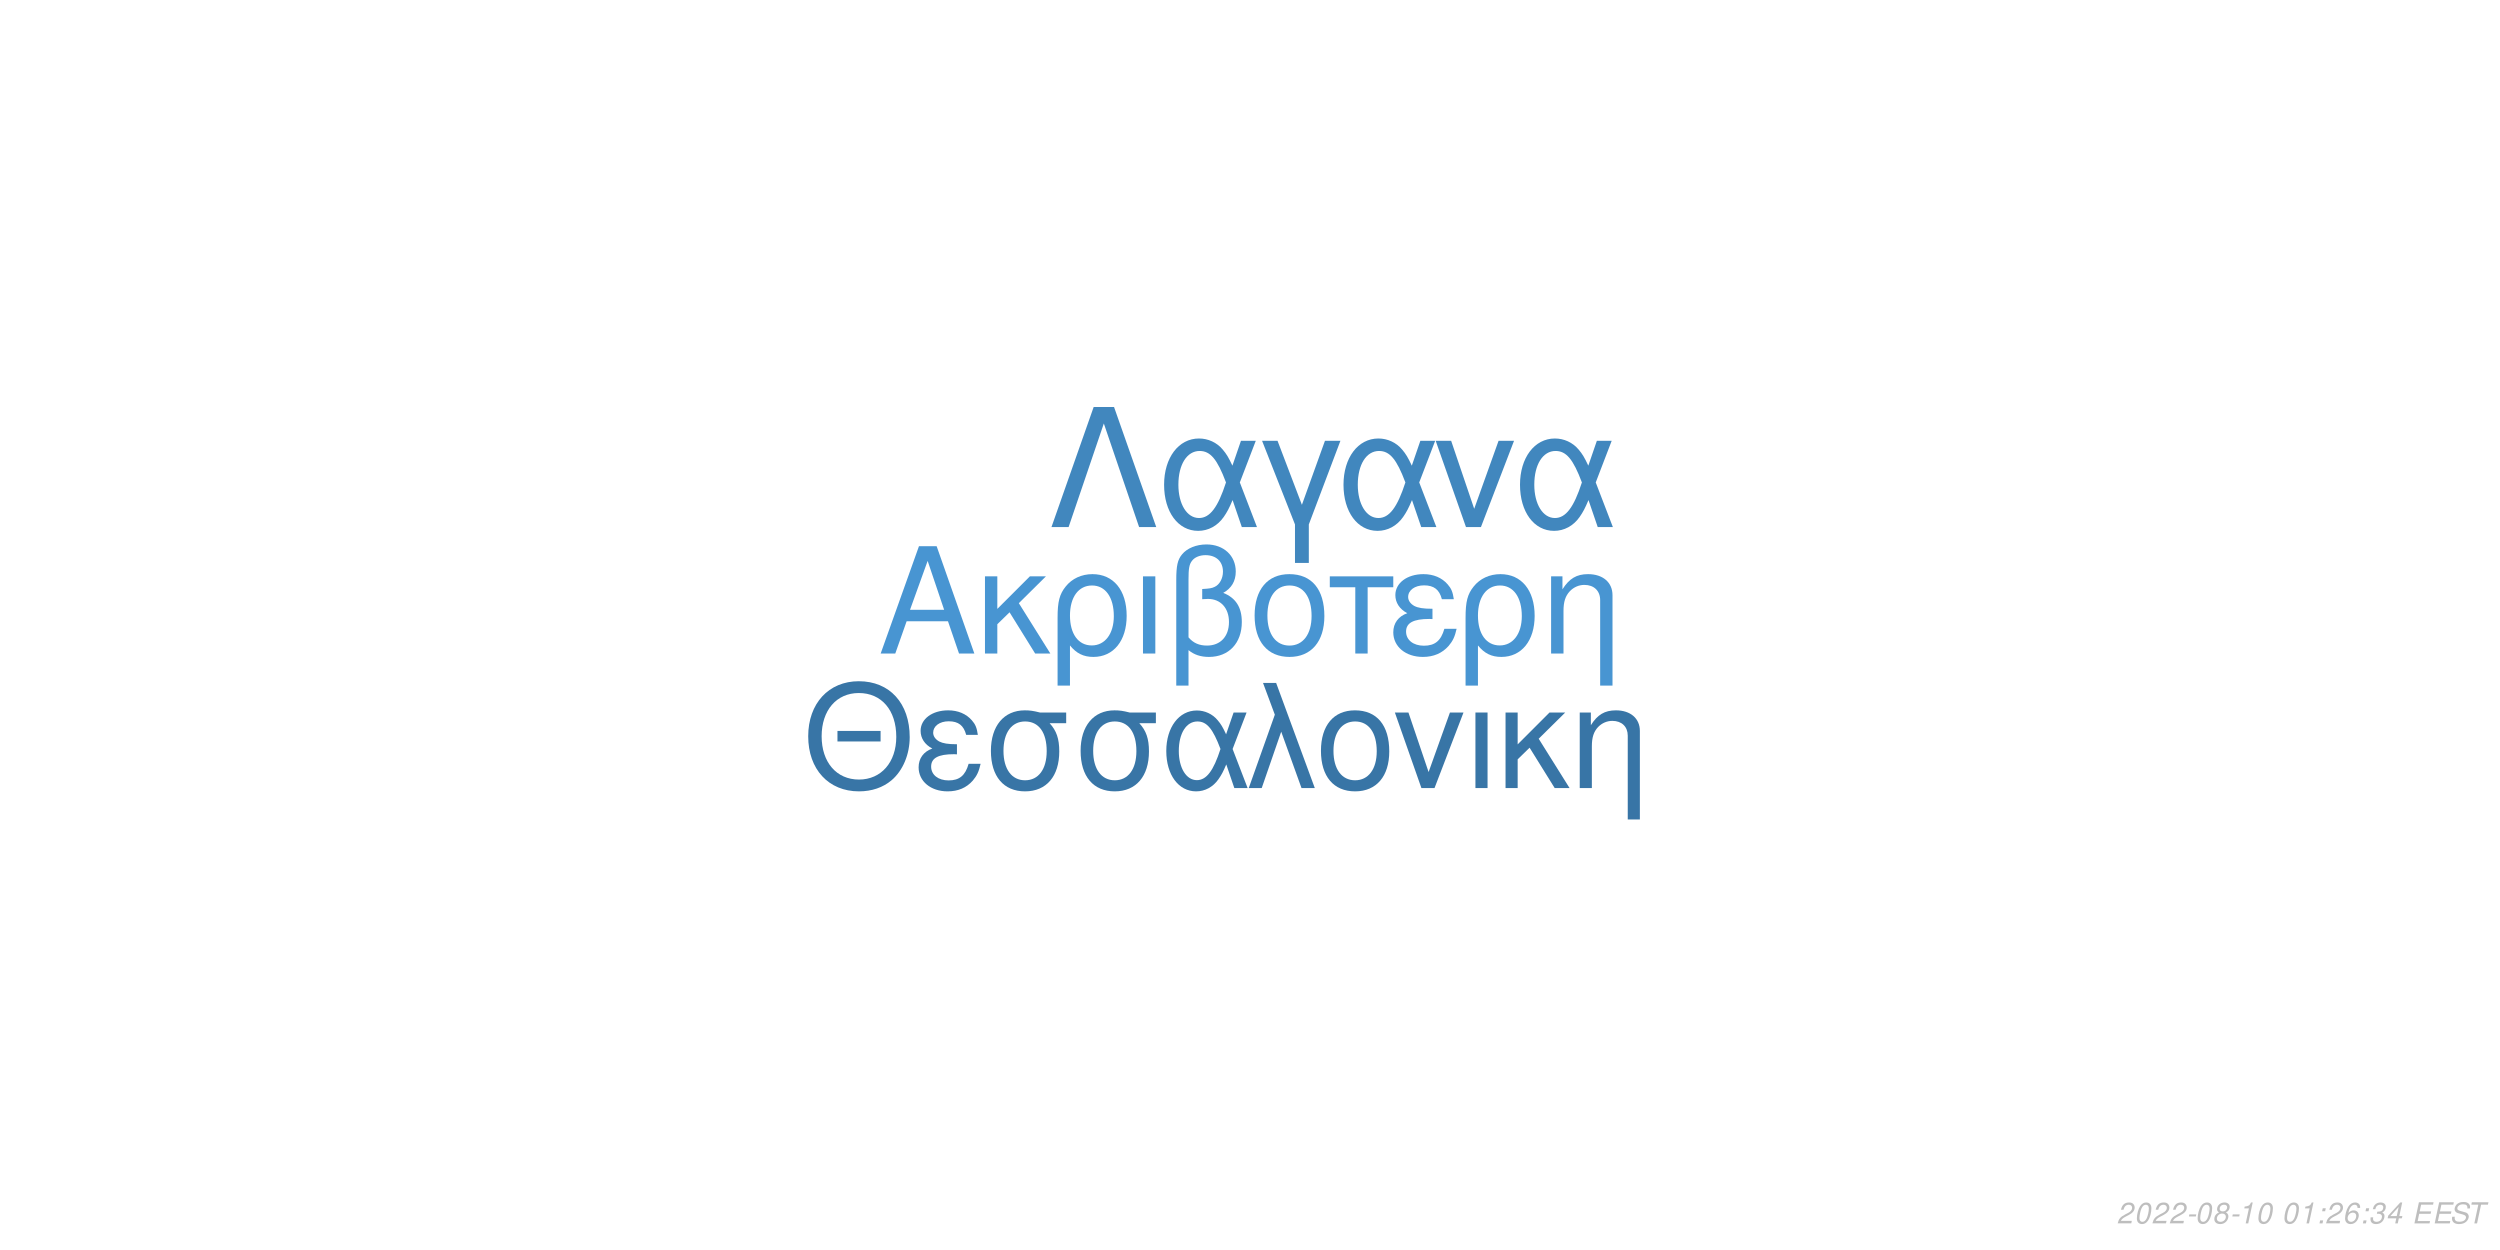
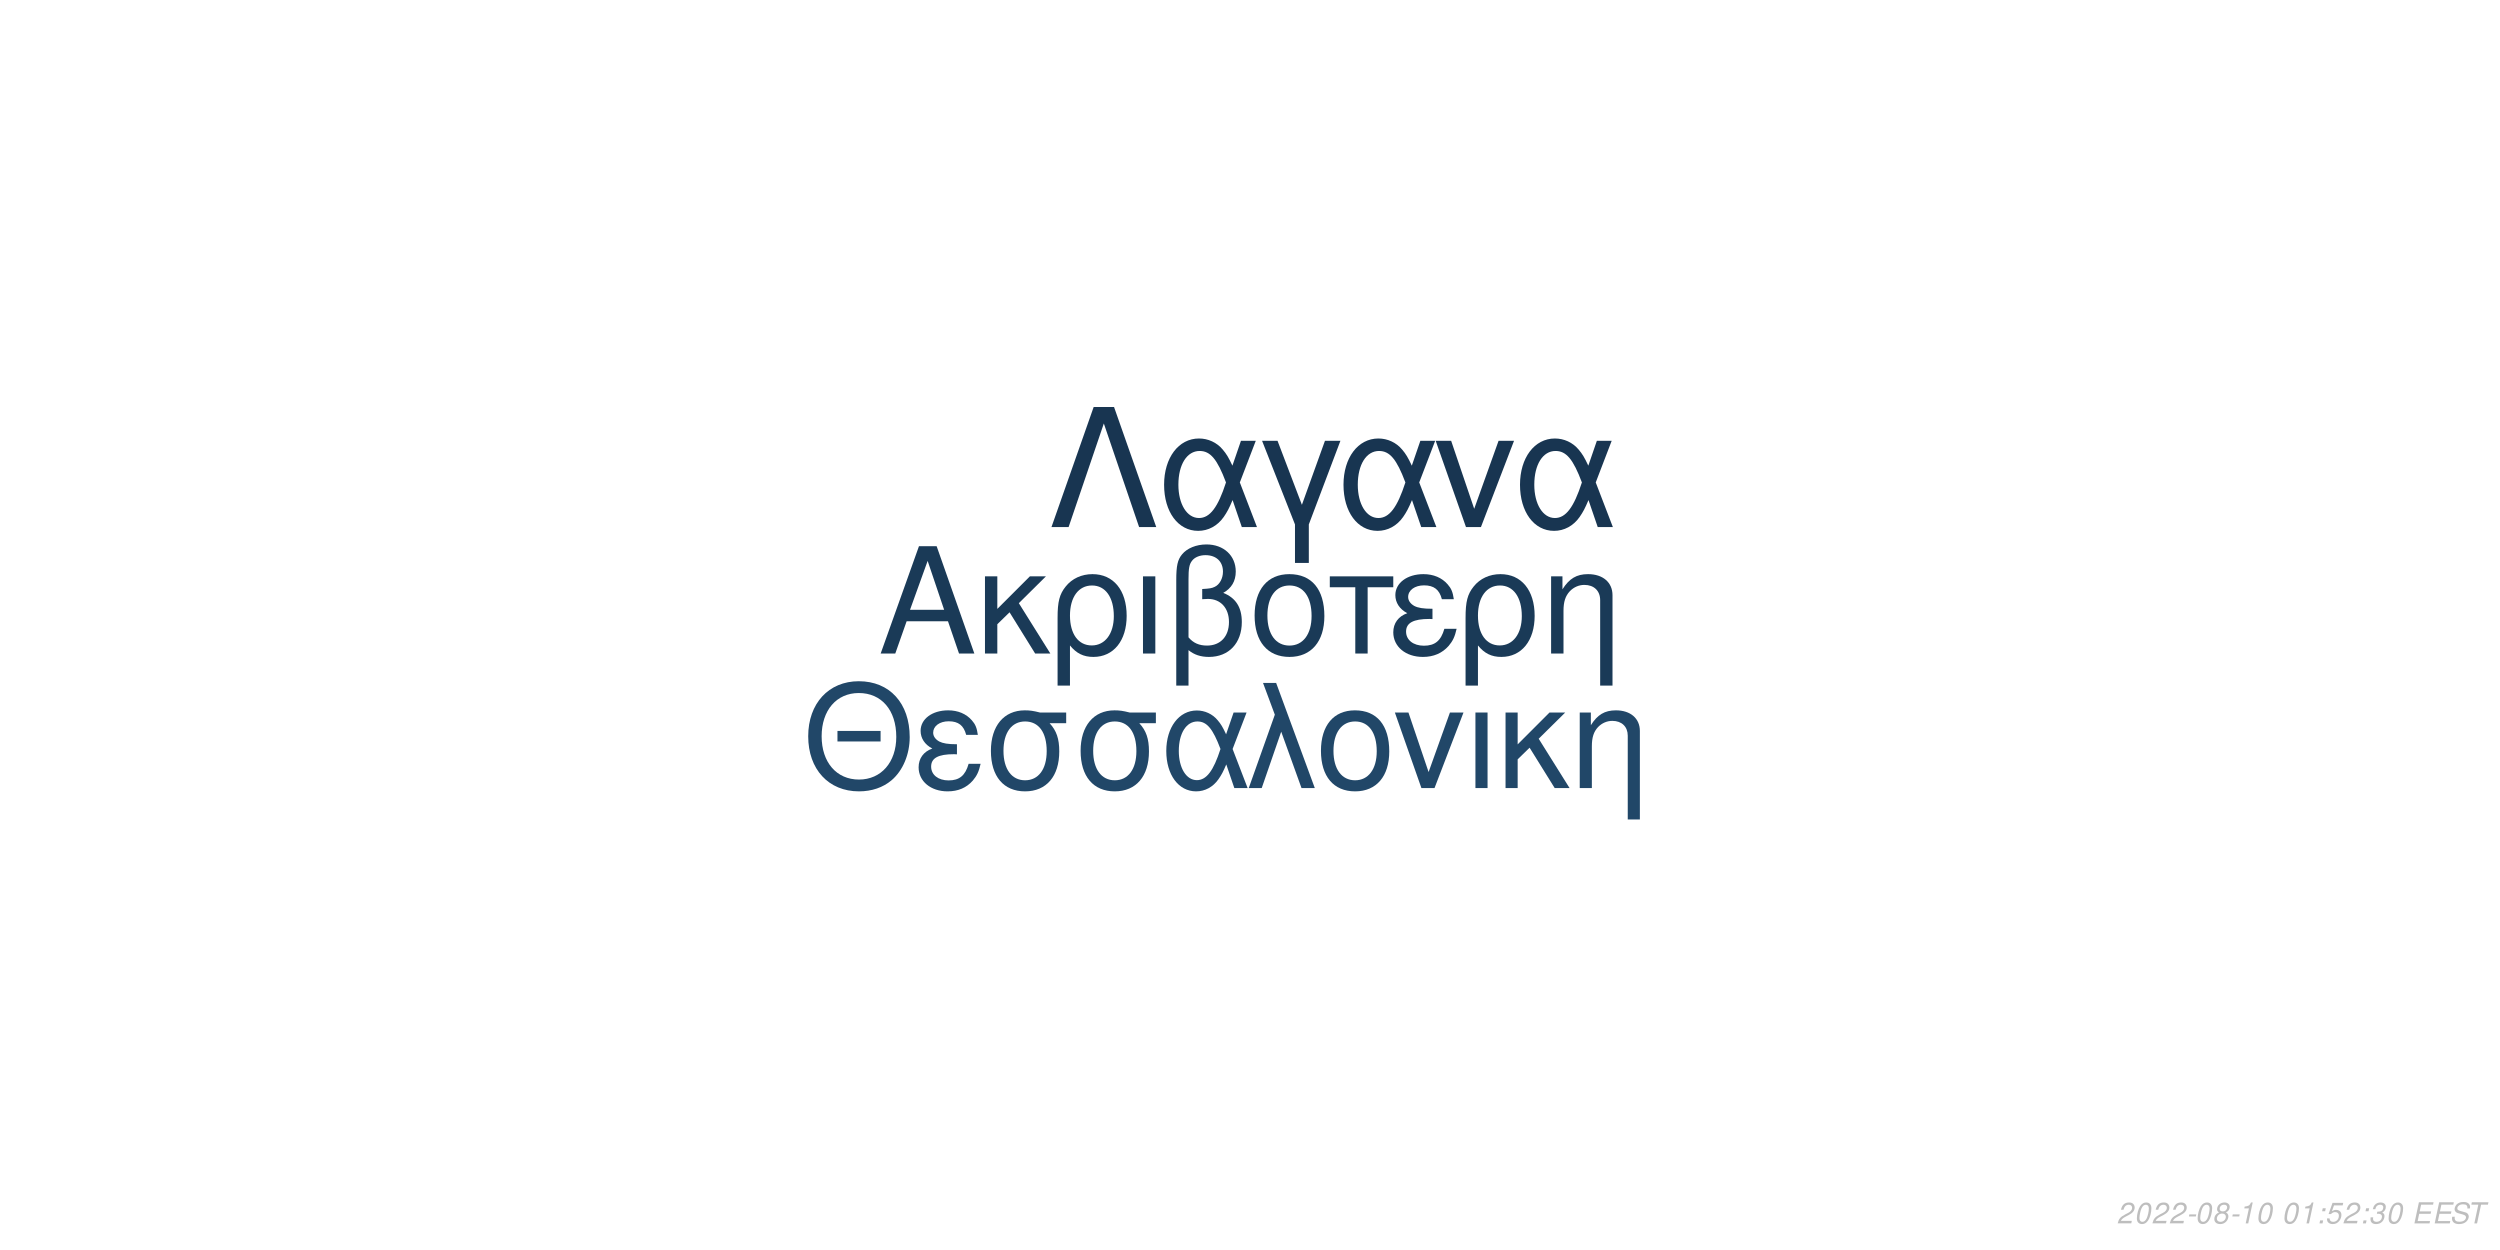
<svg xmlns="http://www.w3.org/2000/svg" xmlns:xlink="http://www.w3.org/1999/xlink" width="864pt" height="432pt" viewBox="0 0 864 432" version="1.1">
  <defs>
    <g>
      <symbol overflow="visible" id="glyph0-0">
        <path style="stroke:none;" d="" />
      </symbol>
      <symbol overflow="visible" id="glyph0-1">
        <path style="stroke:none;" d="M 24.125 -11.141 L 27.938 0 L 33.234 0 L 20.203 -37.094 L 14.094 -37.094 L 0.859 0 L 5.906 0 L 9.828 -11.141 Z M 22.797 -15.109 L 11 -15.109 L 17.094 -32.016 Z M 22.797 -15.109 " />
      </symbol>
      <symbol overflow="visible" id="glyph0-2">
        <path style="stroke:none;" d="M 7.172 -15.422 L 7.172 -26.672 L 2.906 -26.672 L 2.906 0 L 7.172 0 L 7.172 -10.125 L 11.406 -14.25 L 20.25 0 L 25.5 0 L 14.609 -17.406 L 23.969 -26.672 L 18.422 -26.672 Z M 7.172 -15.422 " />
      </symbol>
      <symbol overflow="visible" id="glyph0-3">
        <path style="stroke:none;" d="M 3 11.094 L 7.281 11.094 L 7.281 -2.797 C 9.516 -0.047 11.953 1.172 15.375 1.172 C 22.344 1.172 26.875 -4.422 26.875 -13.031 C 26.875 -21.891 22.297 -27.438 15.062 -27.438 C 11.297 -27.438 7.984 -25.906 5.797 -23.156 C 3.672 -20.516 3 -17.969 3 -12.359 Z M 14.906 -23.516 C 19.547 -23.516 22.438 -19.438 22.438 -12.922 C 22.438 -6.812 19.391 -2.797 14.812 -2.797 C 10.172 -2.797 7.281 -6.766 7.281 -13.125 C 7.281 -19.484 10.234 -23.516 14.906 -23.516 Z M 14.906 -23.516 " />
      </symbol>
      <symbol overflow="visible" id="glyph0-4">
        <path style="stroke:none;" d="M 3.516 0 L 7.781 0 L 7.781 -26.672 L 3.516 -26.672 Z M 3.516 0 " />
      </symbol>
      <symbol overflow="visible" id="glyph0-5">
        <path style="stroke:none;" d="M 4.016 11.094 L 8.25 11.094 L 8.25 -1.172 C 10.172 0.406 12.422 1.172 15.312 1.172 C 22.188 1.172 26.672 -3.609 26.672 -10.891 C 26.672 -15.984 24.578 -19.234 20.25 -20.969 C 23.109 -22.547 24.578 -25.031 24.578 -28.344 C 24.578 -33.844 20.406 -37.703 14.453 -37.703 C 10.938 -37.703 7.734 -36.391 6 -34.25 C 4.484 -32.422 4.016 -30.328 4.016 -25.391 Z M 8.25 -25.656 C 8.25 -29.359 8.5 -30.844 9.469 -32.062 C 10.375 -33.281 12.156 -34 14.094 -34 C 17.812 -34 20.156 -31.812 20.156 -28.297 C 20.156 -25.953 18.984 -23.812 17.297 -23.047 C 16.281 -22.547 15.469 -22.438 12.984 -22.297 L 12.984 -18.781 C 13.734 -18.828 14.344 -18.875 14.969 -18.875 C 19.344 -18.875 22.234 -15.719 22.234 -10.891 C 22.234 -5.906 19.281 -2.75 14.656 -2.75 C 11.953 -2.75 9.922 -3.609 8.25 -5.594 Z M 8.25 -25.656 " />
      </symbol>
      <symbol overflow="visible" id="glyph0-6">
        <path style="stroke:none;" d="M 14.094 -27.438 C 6.562 -27.438 2.094 -22.094 2.094 -13.125 C 2.094 -4.125 6.562 1.172 14.141 1.172 C 21.672 1.172 26.203 -4.172 26.203 -12.922 C 26.203 -22.188 21.828 -27.438 14.094 -27.438 Z M 14.141 -23.516 C 18.938 -23.516 21.781 -19.594 21.781 -12.984 C 21.781 -6.672 18.828 -2.75 14.141 -2.75 C 9.422 -2.75 6.516 -6.672 6.516 -13.125 C 6.516 -19.594 9.422 -23.516 14.141 -23.516 Z M 14.141 -23.516 " />
      </symbol>
      <symbol overflow="visible" id="glyph0-7">
        <path style="stroke:none;" d="M 7.891 0 L 12.156 0 L 12.156 -22.906 L 21.016 -22.906 L 21.016 -26.672 L -0.922 -26.672 L -0.922 -22.906 L 7.891 -22.906 Z M 7.891 0 " />
      </symbol>
      <symbol overflow="visible" id="glyph0-8">
        <path style="stroke:none;" d="M 14.562 -15.469 C 11.344 -15.469 9.562 -15.781 8.297 -16.438 C 6.922 -17.203 6.156 -18.328 6.156 -19.547 C 6.156 -21.891 8.453 -23.562 11.656 -23.562 C 15.062 -23.562 16.953 -22.094 17.812 -18.781 L 21.938 -18.781 C 21.578 -21.266 21.062 -22.5 19.797 -23.922 C 17.812 -26.203 14.906 -27.438 11.453 -27.438 C 5.797 -27.438 1.734 -24.375 1.734 -20.203 C 1.734 -17.609 3.156 -15.375 5.859 -13.938 C 2.797 -12.875 1.016 -10.484 1.016 -7.328 C 1.016 -2.391 5.297 1.172 11.25 1.172 C 14.969 1.172 17.906 -0.109 20.156 -2.641 C 21.578 -4.328 22.297 -5.797 22.906 -8.547 L 18.672 -8.547 C 17.5 -4.422 15.422 -2.703 11.609 -2.703 C 7.938 -2.703 5.438 -4.688 5.438 -7.578 C 5.438 -10.578 7.938 -11.953 13.484 -11.953 C 13.641 -11.953 14.094 -11.953 14.562 -11.906 Z M 14.562 -15.469 " />
      </symbol>
      <symbol overflow="visible" id="glyph0-9">
        <path style="stroke:none;" d="M 3.562 -26.672 L 3.562 0 L 7.844 0 L 7.844 -14.703 C 7.844 -17.906 8.5 -19.891 10.031 -21.531 C 11.406 -22.953 13.188 -23.719 15.062 -23.719 C 18.375 -23.719 20.516 -21.672 20.516 -18.469 L 20.516 11.094 L 24.781 11.094 L 24.781 -20.156 C 24.781 -24.578 21.469 -27.438 16.328 -27.438 C 12.359 -27.438 9.828 -25.906 7.484 -22.188 L 7.484 -26.672 Z M 3.562 -26.672 " />
      </symbol>
      <symbol overflow="visible" id="glyph1-0">
        <path style="stroke:none;" d="" />
      </symbol>
      <symbol overflow="visible" id="glyph1-1">
        <path style="stroke:none;" d="M 26.859 -19.734 L 11.953 -19.734 L 11.953 -16.094 L 26.859 -16.094 Z M 19.328 -36.922 C 8.922 -36.922 1.844 -29.25 1.844 -17.891 C 1.844 -6.484 8.875 1.141 19.391 1.141 C 23.812 1.141 27.703 -0.203 30.641 -2.688 C 34.578 -6.031 36.922 -11.656 36.922 -17.594 C 36.922 -29.297 30 -36.922 19.328 -36.922 Z M 19.328 -32.844 C 27.203 -32.844 32.281 -26.906 32.281 -17.688 C 32.281 -8.922 27.062 -2.938 19.391 -2.938 C 11.609 -2.938 6.484 -8.922 6.484 -17.891 C 6.484 -26.859 11.609 -32.844 19.328 -32.844 Z M 19.328 -32.844 " />
      </symbol>
      <symbol overflow="visible" id="glyph1-2">
        <path style="stroke:none;" d="M 14.25 -15.141 C 11.109 -15.141 9.375 -15.453 8.125 -16.094 C 6.781 -16.844 6.031 -17.938 6.031 -19.141 C 6.031 -21.422 8.266 -23.078 11.406 -23.078 C 14.75 -23.078 16.594 -21.625 17.438 -18.391 L 21.469 -18.391 C 21.125 -20.828 20.625 -22.031 19.391 -23.422 C 17.438 -25.656 14.594 -26.859 11.219 -26.859 C 5.688 -26.859 1.688 -23.875 1.688 -19.781 C 1.688 -17.234 3.094 -15.047 5.734 -13.656 C 2.734 -12.609 1 -10.266 1 -7.172 C 1 -2.344 5.188 1.141 11.016 1.141 C 14.656 1.141 17.547 -0.094 19.734 -2.594 C 21.125 -4.234 21.828 -5.688 22.422 -8.375 L 18.281 -8.375 C 17.141 -4.328 15.094 -2.641 11.359 -2.641 C 7.766 -2.641 5.328 -4.578 5.328 -7.422 C 5.328 -10.359 7.766 -11.703 13.203 -11.703 C 13.359 -11.703 13.797 -11.703 14.25 -11.656 Z M 14.25 -15.141 " />
      </symbol>
      <symbol overflow="visible" id="glyph1-3">
        <path style="stroke:none;" d="M 29 -26.109 L 19.938 -26.109 C 17.594 -26.703 16.438 -26.859 14.703 -26.859 C 7.469 -26.859 2.984 -21.469 2.984 -12.859 C 2.984 -4.031 7.375 1.141 14.797 1.141 C 22.172 1.141 26.609 -4.078 26.609 -12.656 C 26.609 -17.047 25.656 -19.828 23.266 -22.422 L 29 -22.422 Z M 14.797 -23.016 C 19.531 -23.016 22.266 -19.234 22.266 -12.75 C 22.266 -6.531 19.438 -2.688 14.797 -2.688 C 10.172 -2.688 7.328 -6.531 7.328 -12.859 C 7.328 -19.188 10.172 -23.016 14.797 -23.016 Z M 14.797 -23.016 " />
      </symbol>
      <symbol overflow="visible" id="glyph1-4">
        <path style="stroke:none;" d="M 29.344 -26.109 L 24.859 -26.109 L 22.266 -18.578 C 21.125 -21.031 20.484 -22.125 19.328 -23.469 C 17.547 -25.609 14.906 -26.812 12.156 -26.812 C 5.984 -26.812 1.594 -20.984 1.594 -12.812 C 1.594 -4.578 5.828 1.141 11.906 1.141 C 14.953 1.141 17.734 -0.344 19.625 -3.047 C 20.672 -4.531 21.281 -5.688 22.328 -8.172 L 25.109 0 L 29.703 0 L 24.516 -13.5 Z M 20.328 -13.5 C 17.891 -5.922 15.453 -2.734 12.156 -2.734 C 8.516 -2.734 5.922 -6.922 5.922 -12.812 C 5.922 -18.938 8.516 -23.016 12.359 -23.016 C 15.594 -23.016 17.688 -20.531 20.328 -13.5 Z M 20.328 -13.5 " />
      </symbol>
      <symbol overflow="visible" id="glyph1-5">
        <path style="stroke:none;" d="M 1.094 0 L 5.578 0 L 12.312 -19.484 L 19.328 0 L 23.922 0 L 10.562 -36.328 L 6.031 -36.328 L 10.109 -25.359 Z M 1.094 0 " />
      </symbol>
      <symbol overflow="visible" id="glyph1-6">
        <path style="stroke:none;" d="M 13.797 -26.859 C 6.422 -26.859 2.047 -21.625 2.047 -12.859 C 2.047 -4.031 6.422 1.141 13.859 1.141 C 21.234 1.141 25.656 -4.078 25.656 -12.656 C 25.656 -21.719 21.375 -26.859 13.797 -26.859 Z M 13.859 -23.016 C 18.531 -23.016 21.328 -19.188 21.328 -12.703 C 21.328 -6.531 18.438 -2.688 13.859 -2.688 C 9.219 -2.688 6.375 -6.531 6.375 -12.859 C 6.375 -19.188 9.219 -23.016 13.859 -23.016 Z M 13.859 -23.016 " />
      </symbol>
      <symbol overflow="visible" id="glyph1-7">
        <path style="stroke:none;" d="M 14.297 0 L 24.312 -26.109 L 19.625 -26.109 L 12.25 -5.531 L 5.281 -26.109 L 0.594 -26.109 L 9.766 0 Z M 14.297 0 " />
      </symbol>
      <symbol overflow="visible" id="glyph1-8">
        <path style="stroke:none;" d="M 3.438 0 L 7.625 0 L 7.625 -26.109 L 3.438 -26.109 Z M 3.438 0 " />
      </symbol>
      <symbol overflow="visible" id="glyph1-9">
        <path style="stroke:none;" d="M 7.031 -15.094 L 7.031 -26.109 L 2.844 -26.109 L 2.844 0 L 7.031 0 L 7.031 -9.922 L 11.156 -13.953 L 19.828 0 L 24.969 0 L 14.297 -17.047 L 23.469 -26.109 L 18.031 -26.109 Z M 7.031 -15.094 " />
      </symbol>
      <symbol overflow="visible" id="glyph1-10">
        <path style="stroke:none;" d="M 3.484 -26.109 L 3.484 0 L 7.672 0 L 7.672 -14.406 C 7.672 -17.547 8.328 -19.484 9.812 -21.078 C 11.156 -22.469 12.906 -23.219 14.75 -23.219 C 17.984 -23.219 20.078 -21.234 20.078 -18.094 L 20.078 10.859 L 24.266 10.859 L 24.266 -19.734 C 24.266 -24.062 21.031 -26.859 16 -26.859 C 12.109 -26.859 9.609 -25.359 7.328 -21.719 L 7.328 -26.109 Z M 3.484 -26.109 " />
      </symbol>
      <symbol overflow="visible" id="glyph2-0">
        <path style="stroke:none;" d="" />
      </symbol>
      <symbol overflow="visible" id="glyph2-1">
        <path style="stroke:none;" d="M 22.531 -41.484 L 15.484 -41.484 L 0.906 0 L 6.828 0 L 19 -35.797 L 31.188 0 L 37.109 0 Z M 22.531 -41.484 " />
      </symbol>
      <symbol overflow="visible" id="glyph2-2">
        <path style="stroke:none;" d="M 33.516 -29.812 L 28.391 -29.812 L 25.438 -21.219 C 24.125 -24.016 23.391 -25.266 22.078 -26.797 C 20.031 -29.25 17.016 -30.609 13.891 -30.609 C 6.828 -30.609 1.828 -23.953 1.828 -14.625 C 1.828 -5.234 6.656 1.312 13.594 1.312 C 17.078 1.312 20.266 -0.391 22.422 -3.469 C 23.609 -5.172 24.297 -6.484 25.5 -9.328 L 28.688 0 L 33.922 0 L 28 -15.422 Z M 23.219 -15.422 C 20.422 -6.766 17.641 -3.125 13.891 -3.125 C 9.734 -3.125 6.766 -7.906 6.766 -14.625 C 6.766 -21.625 9.734 -26.297 14.109 -26.297 C 17.812 -26.297 20.203 -23.453 23.219 -15.422 Z M 23.219 -15.422 " />
      </symbol>
      <symbol overflow="visible" id="glyph2-3">
        <path style="stroke:none;" d="M 12.062 12.406 L 16.844 12.406 L 16.844 -0.906 L 27.766 -29.812 L 22.422 -29.812 L 14.453 -7.688 L 6.031 -29.812 L 0.688 -29.812 L 12.062 -0.906 Z M 12.062 12.406 " />
      </symbol>
      <symbol overflow="visible" id="glyph2-4">
        <path style="stroke:none;" d="M 16.328 0 L 27.766 -29.812 L 22.422 -29.812 L 14 -6.312 L 6.031 -29.812 L 0.688 -29.812 L 11.156 0 Z M 16.328 0 " />
      </symbol>
      <symbol overflow="visible" id="glyph3-0">
        <path style="stroke:none;" d="" />
      </symbol>
      <symbol overflow="visible" id="glyph3-1">
        <path style="stroke:none;" d="M 5.234 -0.875 L 1.469 -0.875 C 1.641 -1.375 2.203 -1.891 3.109 -2.344 L 4.234 -2.938 C 5.562 -3.625 6.219 -4.469 6.219 -5.484 C 6.219 -5.938 6.062 -6.359 5.797 -6.656 C 5.469 -7.047 4.984 -7.234 4.312 -7.234 C 2.766 -7.234 1.891 -6.453 1.484 -4.734 L 2.375 -4.734 C 2.484 -5.188 2.609 -5.484 2.797 -5.75 C 3.094 -6.203 3.609 -6.453 4.188 -6.453 C 4.891 -6.453 5.344 -6.031 5.344 -5.375 C 5.344 -4.703 4.859 -4.094 4.016 -3.656 L 2.984 -3.125 C 1.234 -2.188 0.797 -1.656 0.344 -0.016 L 5.047 -0.016 Z M 5.234 -0.875 " />
      </symbol>
      <symbol overflow="visible" id="glyph3-2">
        <path style="stroke:none;" d="M 4.203 -7.234 C 3.375 -7.234 2.688 -6.812 2.125 -5.984 C 1.484 -5.047 0.984 -3.188 0.984 -1.734 C 0.984 -1.109 1.172 -0.562 1.484 -0.266 C 1.797 0.047 2.281 0.234 2.766 0.234 C 3.625 0.234 4.281 -0.156 4.859 -1.016 C 5.516 -1.953 6 -3.797 6 -5.266 C 6 -6.5 5.328 -7.234 4.203 -7.234 Z M 4.094 -6.453 C 4.734 -6.453 5.125 -5.984 5.125 -5.156 C 5.125 -4.203 4.781 -2.625 4.406 -1.812 C 3.984 -0.938 3.516 -0.547 2.875 -0.547 C 2.25 -0.547 1.875 -1.031 1.875 -1.828 C 1.875 -2.797 2.203 -4.344 2.594 -5.203 C 2.984 -6.047 3.453 -6.453 4.094 -6.453 Z M 4.094 -6.453 " />
      </symbol>
      <symbol overflow="visible" id="glyph3-3">
        <path style="stroke:none;" d="M 3.516 -3.125 L 1.125 -3.125 L 0.969 -2.406 L 3.359 -2.406 Z M 3.516 -3.125 " />
      </symbol>
      <symbol overflow="visible" id="glyph3-4">
        <path style="stroke:none;" d="M 4.766 -3.797 C 5.078 -3.969 5.234 -4.078 5.438 -4.234 C 5.812 -4.594 6.062 -5.172 6.062 -5.734 C 6.062 -6.625 5.344 -7.234 4.266 -7.234 C 2.812 -7.234 1.703 -6.219 1.703 -4.875 C 1.703 -4.406 1.875 -4.125 2.359 -3.812 C 1.297 -3.312 0.75 -2.516 0.75 -1.469 C 0.75 -0.438 1.547 0.234 2.812 0.234 C 3.656 0.234 4.359 -0.094 4.938 -0.734 C 5.359 -1.234 5.609 -1.859 5.609 -2.438 C 5.609 -3.047 5.312 -3.516 4.766 -3.797 Z M 4.109 -6.453 C 4.797 -6.453 5.188 -6.125 5.188 -5.578 C 5.188 -5.266 5.062 -4.922 4.859 -4.672 C 4.562 -4.312 4.188 -4.156 3.656 -4.156 C 2.984 -4.156 2.594 -4.453 2.594 -4.984 C 2.594 -5.859 3.203 -6.453 4.109 -6.453 Z M 3.453 -3.406 C 4.234 -3.406 4.734 -2.984 4.734 -2.312 C 4.734 -1.312 3.922 -0.547 2.875 -0.547 C 2.125 -0.547 1.625 -0.969 1.625 -1.625 C 1.625 -2.609 2.438 -3.406 3.453 -3.406 Z M 3.453 -3.406 " />
      </symbol>
      <symbol overflow="visible" id="glyph3-5">
        <path style="stroke:none;" d="M 3.703 -5.188 L 2.594 0 L 3.469 0 L 5.016 -7.234 L 4.438 -7.234 C 3.906 -6.156 3.688 -6.016 2.234 -5.812 L 2.109 -5.188 Z M 3.703 -5.188 " />
      </symbol>
      <symbol overflow="visible" id="glyph3-6">
        <path style="stroke:none;" d="" />
      </symbol>
      <symbol overflow="visible" id="glyph3-7">
        <path style="stroke:none;" d="M 2.359 -1.031 L 1.312 -1.031 L 1.094 0 L 2.141 0 Z M 3.266 -5.234 L 2.219 -5.234 L 2 -4.203 L 3.047 -4.203 Z M 3.266 -5.234 " />
      </symbol>
      <symbol overflow="visible" id="glyph3-8">
-         <path style="stroke:none;" d="M 6.125 -5.344 L 6.141 -5.625 C 6.141 -6.609 5.453 -7.234 4.391 -7.234 C 3.438 -7.234 2.641 -6.719 2.016 -5.703 C 1.422 -4.781 0.938 -2.953 0.938 -1.688 C 0.938 -0.516 1.688 0.234 2.859 0.234 C 3.703 0.234 4.438 -0.156 5 -0.875 C 5.406 -1.422 5.672 -2.156 5.672 -2.766 C 5.672 -3.812 4.969 -4.5 3.906 -4.5 C 3.234 -4.5 2.672 -4.234 2.094 -3.625 C 2.406 -5.375 3.234 -6.453 4.25 -6.453 C 4.703 -6.453 5.062 -6.234 5.172 -5.844 C 5.203 -5.719 5.234 -5.578 5.25 -5.344 Z M 3.656 -3.734 C 4.344 -3.734 4.797 -3.281 4.797 -2.625 C 4.797 -1.469 3.984 -0.547 2.984 -0.547 C 2.297 -0.547 1.812 -1.047 1.812 -1.766 C 1.812 -2.859 2.625 -3.734 3.656 -3.734 Z M 3.656 -3.734 " />
+         <path style="stroke:none;" d="M 6.297 -7.094 L 2.594 -7.094 L 1.234 -3.234 L 2.047 -3.234 C 2.656 -3.766 2.938 -3.906 3.531 -3.906 C 4.328 -3.906 4.797 -3.453 4.797 -2.688 C 4.797 -1.438 3.969 -0.547 2.828 -0.547 C 2.031 -0.547 1.609 -0.938 1.578 -1.734 L 0.703 -1.734 L 0.703 -1.516 C 0.703 -0.938 0.844 -0.547 1.188 -0.266 C 1.562 0.062 2.078 0.234 2.703 0.234 C 3.656 0.234 4.391 -0.156 4.984 -0.922 C 5.422 -1.5 5.672 -2.234 5.672 -2.953 C 5.672 -4 4.938 -4.672 3.812 -4.672 C 3.328 -4.672 2.906 -4.547 2.406 -4.234 L 3.109 -6.219 L 6.109 -6.219 Z M 6.297 -7.094 " />
      </symbol>
      <symbol overflow="visible" id="glyph3-9">
        <path style="stroke:none;" d="M 2.922 -3.312 C 3.125 -3.344 3.234 -3.344 3.375 -3.344 C 4.203 -3.344 4.688 -3 4.688 -2.406 C 4.688 -1.312 3.906 -0.547 2.781 -0.547 C 2.047 -0.547 1.594 -0.938 1.594 -1.562 C 1.594 -1.719 1.609 -1.844 1.656 -2.094 L 0.766 -2.094 C 0.734 -1.797 0.719 -1.641 0.719 -1.469 C 0.719 -0.375 1.406 0.234 2.641 0.234 C 3.547 0.234 4.297 -0.078 4.812 -0.656 C 5.266 -1.156 5.562 -1.875 5.562 -2.547 C 5.562 -3.125 5.344 -3.453 4.797 -3.734 C 5.641 -4.234 6.016 -4.844 6.016 -5.734 C 6.016 -6.656 5.312 -7.234 4.203 -7.234 C 3.375 -7.234 2.672 -6.938 2.188 -6.375 C 1.891 -6.031 1.703 -5.641 1.516 -4.906 L 2.391 -4.906 C 2.5 -5.359 2.594 -5.594 2.734 -5.812 C 3.047 -6.234 3.516 -6.453 4.078 -6.453 C 4.734 -6.453 5.141 -6.125 5.141 -5.578 C 5.141 -5.188 5.016 -4.797 4.797 -4.547 C 4.516 -4.234 4 -4.062 3.266 -4.062 L 3.078 -4.062 Z M 2.922 -3.312 " />
      </symbol>
      <symbol overflow="visible" id="glyph3-10">
-         <path style="stroke:none;" d="M 3.625 -1.75 L 3.266 0 L 4.141 0 L 4.516 -1.75 L 5.562 -1.75 L 5.734 -2.531 L 4.688 -2.531 L 5.688 -7.234 L 5.016 -7.234 L 0.844 -2.672 L 0.641 -1.75 Z M 3.797 -2.531 L 1.594 -2.531 L 4.469 -5.703 Z M 3.797 -2.531 " />
+         <path style="stroke:none;" d="M 2.547 -3.312 L 6.5 -3.312 L 6.688 -4.141 L 2.719 -4.141 L 3.219 -6.469 L 7.344 -6.469 L 7.516 -7.297 L 2.453 -7.297 L 0.906 0 L 6.125 0 L 6.297 -0.812 L 2.016 -0.812 Z M 2.547 -3.312 " />
      </symbol>
      <symbol overflow="visible" id="glyph3-11">
-         <path style="stroke:none;" d="M 2.547 -3.312 L 6.5 -3.312 L 6.688 -4.141 L 2.719 -4.141 L 3.219 -6.469 L 7.344 -6.469 L 7.516 -7.297 L 2.453 -7.297 L 0.906 0 L 6.125 0 L 6.297 -0.812 L 2.016 -0.812 Z M 2.547 -3.312 " />
+         <path style="stroke:none;" d="M 7.062 -5.156 C 7.125 -5.438 7.141 -5.562 7.141 -5.703 C 7.141 -6.156 6.938 -6.594 6.594 -6.891 C 6.188 -7.25 5.656 -7.406 4.875 -7.406 C 3.844 -7.406 3.047 -7.125 2.5 -6.562 C 2.094 -6.141 1.781 -5.438 1.781 -4.922 C 1.781 -4.297 2.219 -3.766 2.891 -3.562 L 4.594 -3.094 C 5.406 -2.859 5.734 -2.578 5.734 -2.094 C 5.734 -1.781 5.547 -1.406 5.266 -1.141 C 4.844 -0.766 4.266 -0.578 3.453 -0.578 C 2.328 -0.578 1.812 -0.984 1.812 -1.906 C 1.812 -2.047 1.812 -2.125 1.844 -2.312 L 0.984 -2.312 C 0.906 -2.062 0.891 -1.906 0.891 -1.688 C 0.891 -0.484 1.797 0.234 3.297 0.234 C 4.359 0.234 5.234 -0.062 5.812 -0.609 C 6.344 -1.078 6.688 -1.797 6.688 -2.375 C 6.688 -2.641 6.609 -2.906 6.453 -3.156 C 6.234 -3.5 5.938 -3.703 5.469 -3.828 L 3.75 -4.312 C 2.984 -4.547 2.734 -4.734 2.734 -5.188 C 2.734 -5.547 2.875 -5.844 3.188 -6.109 C 3.547 -6.438 4.031 -6.594 4.703 -6.594 C 5.266 -6.594 5.688 -6.484 5.906 -6.297 C 6.094 -6.125 6.219 -5.797 6.219 -5.516 C 6.219 -5.422 6.203 -5.344 6.188 -5.156 Z M 7.062 -5.156 " />
      </symbol>
      <symbol overflow="visible" id="glyph3-12">
-         <path style="stroke:none;" d="M 7.062 -5.156 C 7.125 -5.438 7.141 -5.562 7.141 -5.703 C 7.141 -6.156 6.938 -6.594 6.594 -6.891 C 6.188 -7.25 5.656 -7.406 4.875 -7.406 C 3.844 -7.406 3.047 -7.125 2.5 -6.562 C 2.094 -6.141 1.781 -5.438 1.781 -4.922 C 1.781 -4.297 2.219 -3.766 2.891 -3.562 L 4.594 -3.094 C 5.406 -2.859 5.734 -2.578 5.734 -2.094 C 5.734 -1.781 5.547 -1.406 5.266 -1.141 C 4.844 -0.766 4.266 -0.578 3.453 -0.578 C 2.328 -0.578 1.812 -0.984 1.812 -1.906 C 1.812 -2.047 1.812 -2.125 1.844 -2.312 L 0.984 -2.312 C 0.906 -2.062 0.891 -1.906 0.891 -1.688 C 0.891 -0.484 1.797 0.234 3.297 0.234 C 4.359 0.234 5.234 -0.062 5.812 -0.609 C 6.344 -1.078 6.688 -1.797 6.688 -2.375 C 6.688 -2.641 6.609 -2.906 6.453 -3.156 C 6.234 -3.5 5.938 -3.703 5.469 -3.828 L 3.75 -4.312 C 2.984 -4.547 2.734 -4.734 2.734 -5.188 C 2.734 -5.547 2.875 -5.844 3.188 -6.109 C 3.547 -6.438 4.031 -6.594 4.703 -6.594 C 5.266 -6.594 5.688 -6.484 5.906 -6.297 C 6.094 -6.125 6.219 -5.797 6.219 -5.516 C 6.219 -5.422 6.203 -5.344 6.188 -5.156 Z M 7.062 -5.156 " />
-       </symbol>
-       <symbol overflow="visible" id="glyph3-13">
        <path style="stroke:none;" d="M 4.938 -6.469 L 7.312 -6.469 L 7.484 -7.297 L 1.75 -7.297 L 1.578 -6.469 L 3.984 -6.469 L 2.609 0 L 3.547 0 Z M 4.938 -6.469 " />
      </symbol>
    </g>
  </defs>
  <g id="surface1">
    <rect x="0" y="0" width="864" height="432" style="fill:rgb(100%,100%,100%);fill-opacity:1;stroke:none;" />
-     <g style="fill:rgb(28.235%,58.431%,82.353%);fill-opacity:1;">
+     <g style="fill:rgb(10.196%,22.745%,34.118%);fill-opacity:1;">
      <use xlink:href="#glyph0-1" x="303.5" y="225.861" />
      <use xlink:href="#glyph0-2" x="337.5" y="225.861" />
      <use xlink:href="#glyph0-3" x="362.5" y="225.861" />
      <use xlink:href="#glyph0-4" x="391.5" y="225.861" />
      <use xlink:href="#glyph0-5" x="402.5" y="225.861" />
      <use xlink:href="#glyph0-6" x="431.5" y="225.861" />
      <use xlink:href="#glyph0-7" x="460.5" y="225.861" />
      <use xlink:href="#glyph0-8" x="480.5" y="225.861" />
      <use xlink:href="#glyph0-3" x="503.5" y="225.861" />
      <use xlink:href="#glyph0-9" x="532.5" y="225.861" />
    </g>
-     <g style="fill:rgb(21.961%,45.882%,65.098%);fill-opacity:1;">
+     <g style="fill:rgb(12.941%,27.843%,40.784%);fill-opacity:1;">
      <use xlink:href="#glyph1-1" x="277.473" y="272.354" />
      <use xlink:href="#glyph1-2" x="316.473" y="272.354" />
      <use xlink:href="#glyph1-3" x="339.473" y="272.354" />
      <use xlink:href="#glyph1-3" x="370.473" y="272.354" />
      <use xlink:href="#glyph1-4" x="401.473" y="272.354" />
      <use xlink:href="#glyph1-5" x="430.473" y="272.354" />
      <use xlink:href="#glyph1-6" x="454.473" y="272.354" />
      <use xlink:href="#glyph1-7" x="481.473" y="272.354" />
      <use xlink:href="#glyph1-8" x="506.473" y="272.354" />
      <use xlink:href="#glyph1-9" x="517.473" y="272.354" />
      <use xlink:href="#glyph1-10" x="542.473" y="272.354" />
    </g>
-     <g style="fill:rgb(25.49%,52.941%,74.51%);fill-opacity:1;">
+     <g style="fill:rgb(9.412%,20.784%,31.765%);fill-opacity:1;">
      <use xlink:href="#glyph2-1" x="362.484" y="182.152" />
      <use xlink:href="#glyph2-2" x="400.484" y="182.152" />
      <use xlink:href="#glyph2-3" x="435.484" y="182.152" />
      <use xlink:href="#glyph2-2" x="462.484" y="182.152" />
      <use xlink:href="#glyph2-4" x="495.484" y="182.152" />
      <use xlink:href="#glyph2-2" x="523.484" y="182.152" />
    </g>
    <g style="fill:rgb(74.51%,74.51%,74.51%);fill-opacity:1;">
      <use xlink:href="#glyph3-1" x="731.52" y="422.81" />
      <use xlink:href="#glyph3-2" x="737.52" y="422.81" />
      <use xlink:href="#glyph3-1" x="743.52" y="422.81" />
      <use xlink:href="#glyph3-1" x="749.52" y="422.81" />
      <use xlink:href="#glyph3-3" x="755.52" y="422.81" />
      <use xlink:href="#glyph3-2" x="758.52" y="422.81" />
      <use xlink:href="#glyph3-4" x="764.52" y="422.81" />
      <use xlink:href="#glyph3-3" x="770.52" y="422.81" />
      <use xlink:href="#glyph3-5" x="773.52" y="422.81" />
      <use xlink:href="#glyph3-2" x="779.52" y="422.81" />
      <use xlink:href="#glyph3-6" x="785.52" y="422.81" />
      <use xlink:href="#glyph3-2" x="788.52" y="422.81" />
      <use xlink:href="#glyph3-5" x="794.52" y="422.81" />
      <use xlink:href="#glyph3-7" x="800.52" y="422.81" />
-       <use xlink:href="#glyph3-1" x="803.52" y="422.81" />
-       <use xlink:href="#glyph3-8" x="809.52" y="422.81" />
+       <use xlink:href="#glyph3-8" x="803.52" y="422.81" />
+       <use xlink:href="#glyph3-1" x="809.52" y="422.81" />
      <use xlink:href="#glyph3-7" x="815.52" y="422.81" />
      <use xlink:href="#glyph3-9" x="818.52" y="422.81" />
-       <use xlink:href="#glyph3-10" x="824.52" y="422.81" />
+       <use xlink:href="#glyph3-2" x="824.52" y="422.81" />
      <use xlink:href="#glyph3-6" x="830.52" y="422.81" />
-       <use xlink:href="#glyph3-11" x="833.52" y="422.81" />
-       <use xlink:href="#glyph3-11" x="840.52" y="422.81" />
-       <use xlink:href="#glyph3-12" x="846.52" y="422.81" />
-       <use xlink:href="#glyph3-13" x="852.52" y="422.81" />
+       <use xlink:href="#glyph3-10" x="833.52" y="422.81" />
+       <use xlink:href="#glyph3-10" x="840.52" y="422.81" />
+       <use xlink:href="#glyph3-11" x="846.52" y="422.81" />
+       <use xlink:href="#glyph3-12" x="852.52" y="422.81" />
    </g>
  </g>
</svg>
